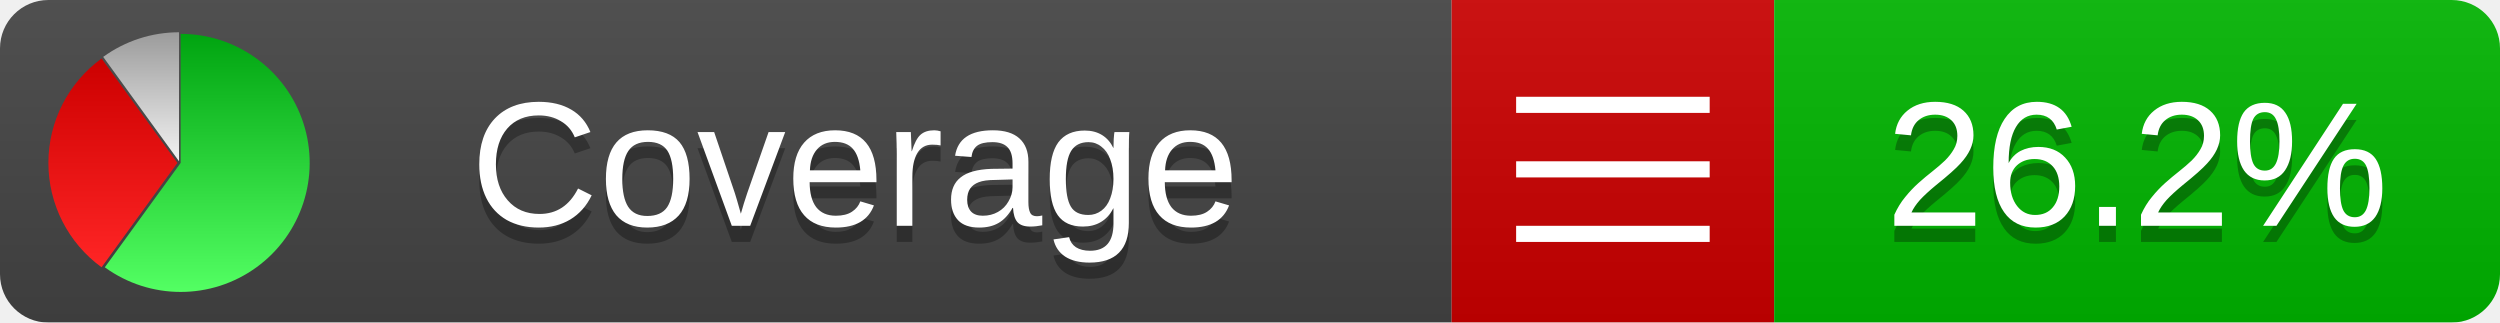
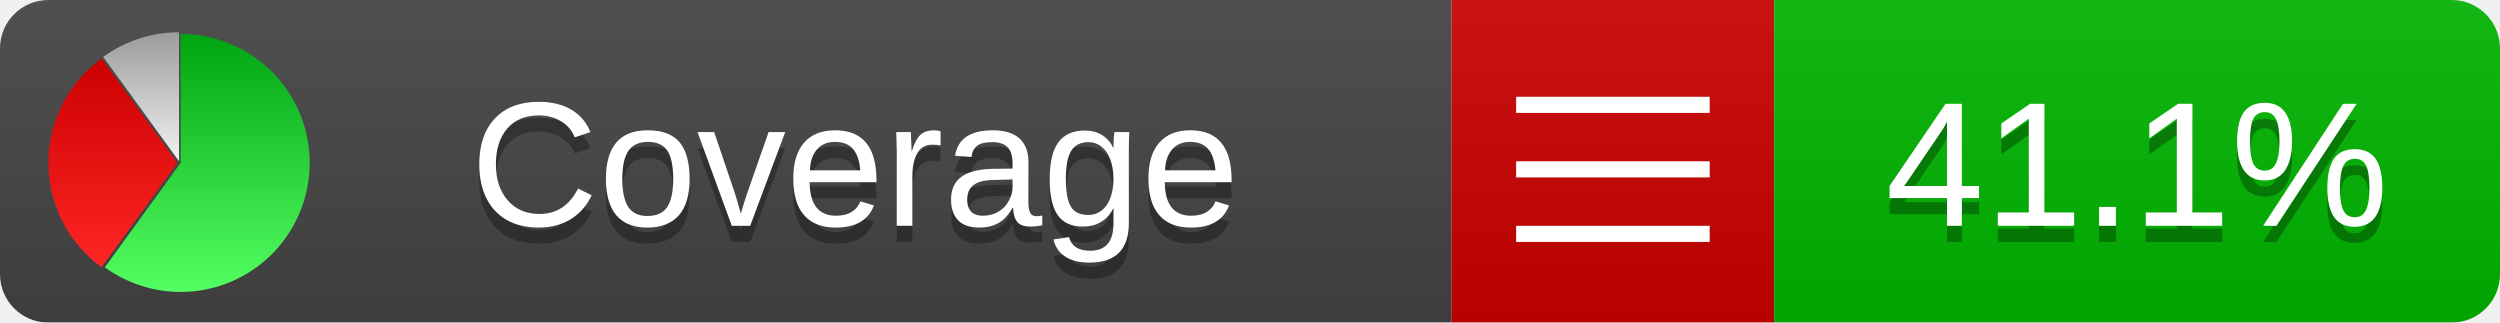
<svg xmlns="http://www.w3.org/2000/svg" xmlns:xlink="http://www.w3.org/1999/xlink" width="155" height="20">
  <style type="text/css">
          
            @keyframes fadeout {
              0 % { visibility: visible; opacity: 1; }
              40% { visibility: visible; opacity: 1; }
              50% { visibility: hidden; opacity: 0; }
              90% { visibility: hidden; opacity: 0; }
              100% { visibility: visible; opacity: 1; }
            }
            @keyframes fadein {
              0% { visibility: hidden; opacity: 0; }
              40% { visibility: hidden; opacity: 0; }
              50% { visibility: visible; opacity: 1; }
              90% { visibility: visible; opacity: 1; }
              100% { visibility: hidden; opacity: 0; }
            }
            .linecoverage {
                animation-duration: 10s;
                animation-name: fadeout;
                animation-iteration-count: infinite;
            }
            .branchcoverage {
                animation-duration: 10s;
                animation-name: fadein;
                animation-iteration-count: infinite;
            }
          
    </style>
  <defs>
    <linearGradient id="gradient" x2="0" y2="100%">
      <stop offset="0" stop-color="#bbb" stop-opacity=".1" />
      <stop offset="1" stop-opacity=".1" />
    </linearGradient>
    <linearGradient id="green" x2="0" y2="100%">
      <stop offset="0" stop-color="#00A410" />
      <stop offset="1" stop-color="#53FF63" />
    </linearGradient>
    <linearGradient id="red" x2="0" y2="100%">
      <stop offset="0" stop-color="#C00" />
      <stop offset="1" stop-color="#FF2525" />
    </linearGradient>
    <linearGradient id="gray" x2="0" y2="100%">
      <stop offset="0" stop-color="#9B9B9B" />
      <stop offset="1" stop-color="#F3F3F3" />
    </linearGradient>
    <mask id="mask">
      <rect width="155" height="20" rx="3" fill="#fff" />
    </mask>
    <g id="icon">
      <path style="fill:url(#green);" d="M205,202.5 l0,-200 a200,200 0 1,1 -117.558,361.803 z" />
      <path style="fill:url(#red);" d="M200,202.5 l-117.558,161.803 a200,200 0 0,1 0,-323.607 z" />
      <path style="fill:url(#gray);" d="M202.5,200 l-117.558,-161.803 a200,200 0 0,1 117.558,-38.196 z" />
    </g>
  </defs>
  <g mask="url(#mask)">
    <rect x="0" y="0" width="90" height="20" fill="#444" />
    <rect x="90" y="0" width="20" height="20" fill="#c00" />
    <rect x="110" y="0" width="45" height="20" fill="#00B600" />
    <rect x="0" y="0" width="155" height="20" fill="url(#gradient)" />
  </g>
  <g>
    <path class="" stroke="#fff" d="M94 6.5 h12 M94 10.5 h12 M94 14.5 h12" />
  </g>
  <g fill="#fff" text-anchor="middle" font-family="Verdana,Arial,Geneva,sans-serif" font-size="11">
    <a xlink:href="https://github.com/danielpalme/ReportGenerator" target="_top">
      <use xlink:href="#icon" transform="translate(3,2) scale(.04)" />
    </a>
    <text x="53" y="15" fill="#010101" fill-opacity=".3">Coverage</text>
    <text x="53" y="14" fill="#fff">Coverage</text>
-     <text class="" x="132.5" y="15" fill="#010101" fill-opacity=".3">26.2%</text>
-     <text class="" x="132.5" y="14">26.2%</text>
+     <text class="" x="132.5" y="15" fill="#010101" fill-opacity=".3">41.1%</text>
+     <text class="" x="132.5" y="14">41.1%</text>
  </g>
  <g>
    <rect class="" x="90" y="0" width="65" height="20" fill-opacity="0" />
  </g>
</svg>
